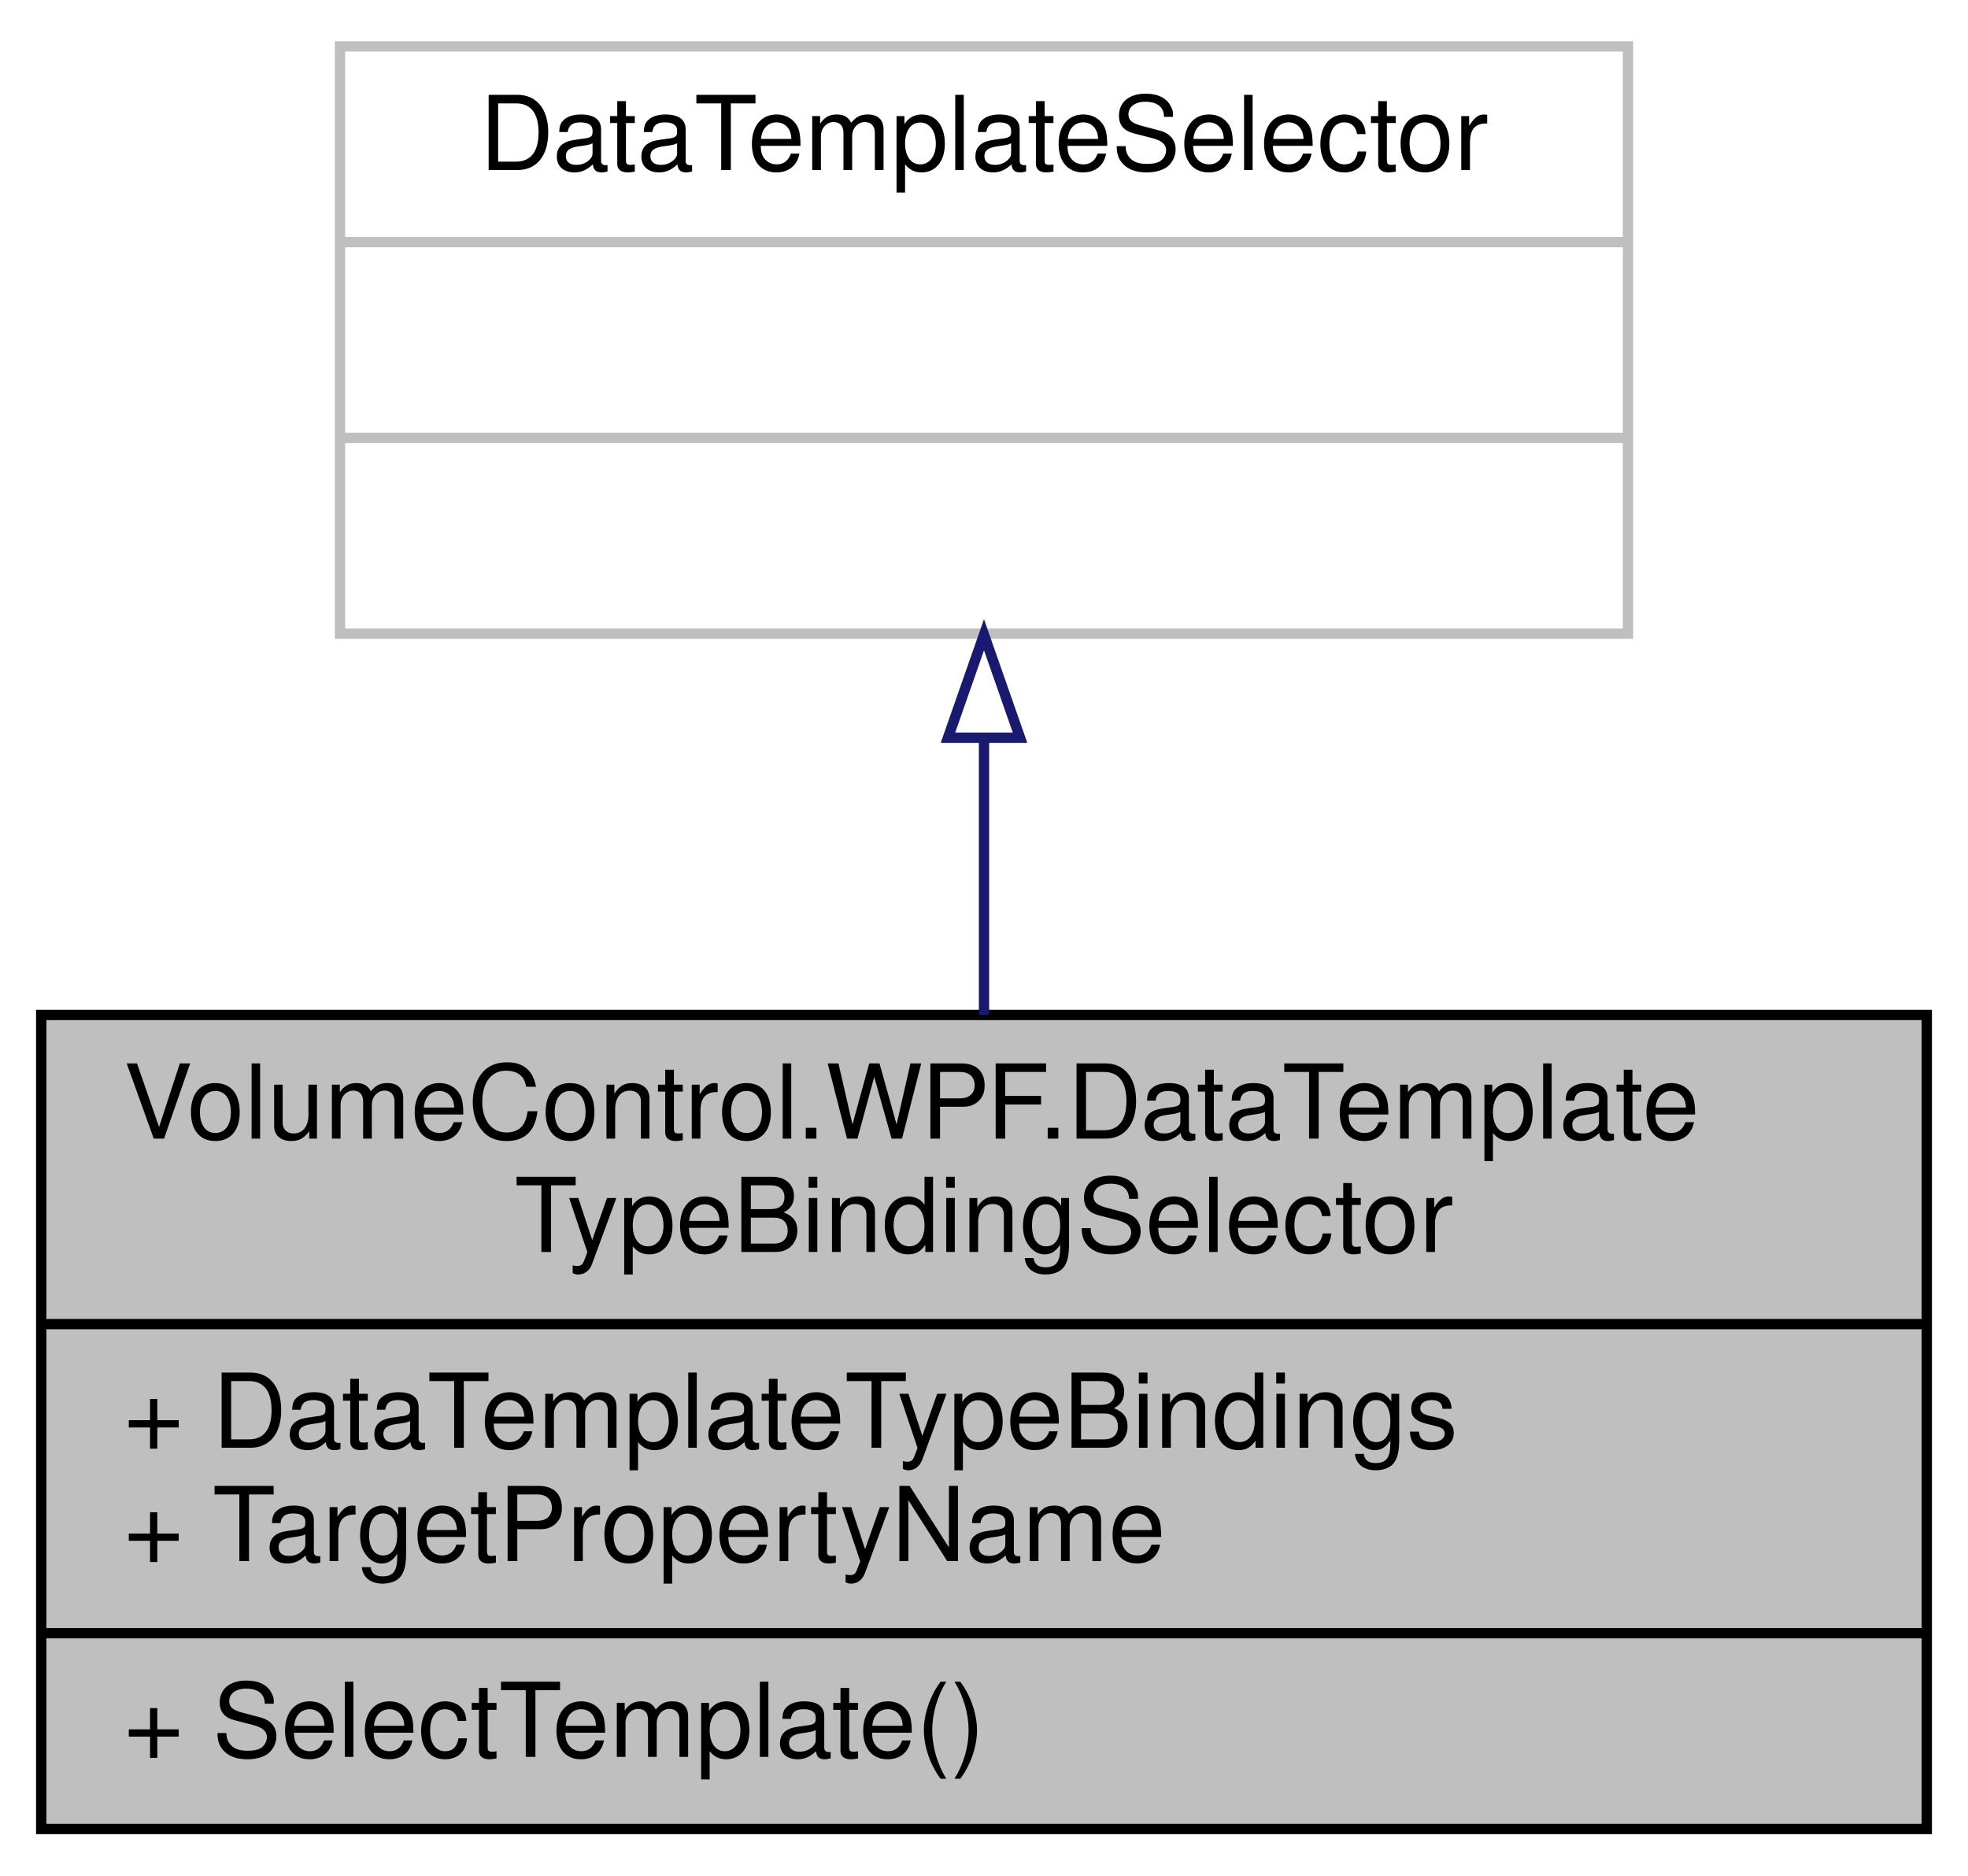
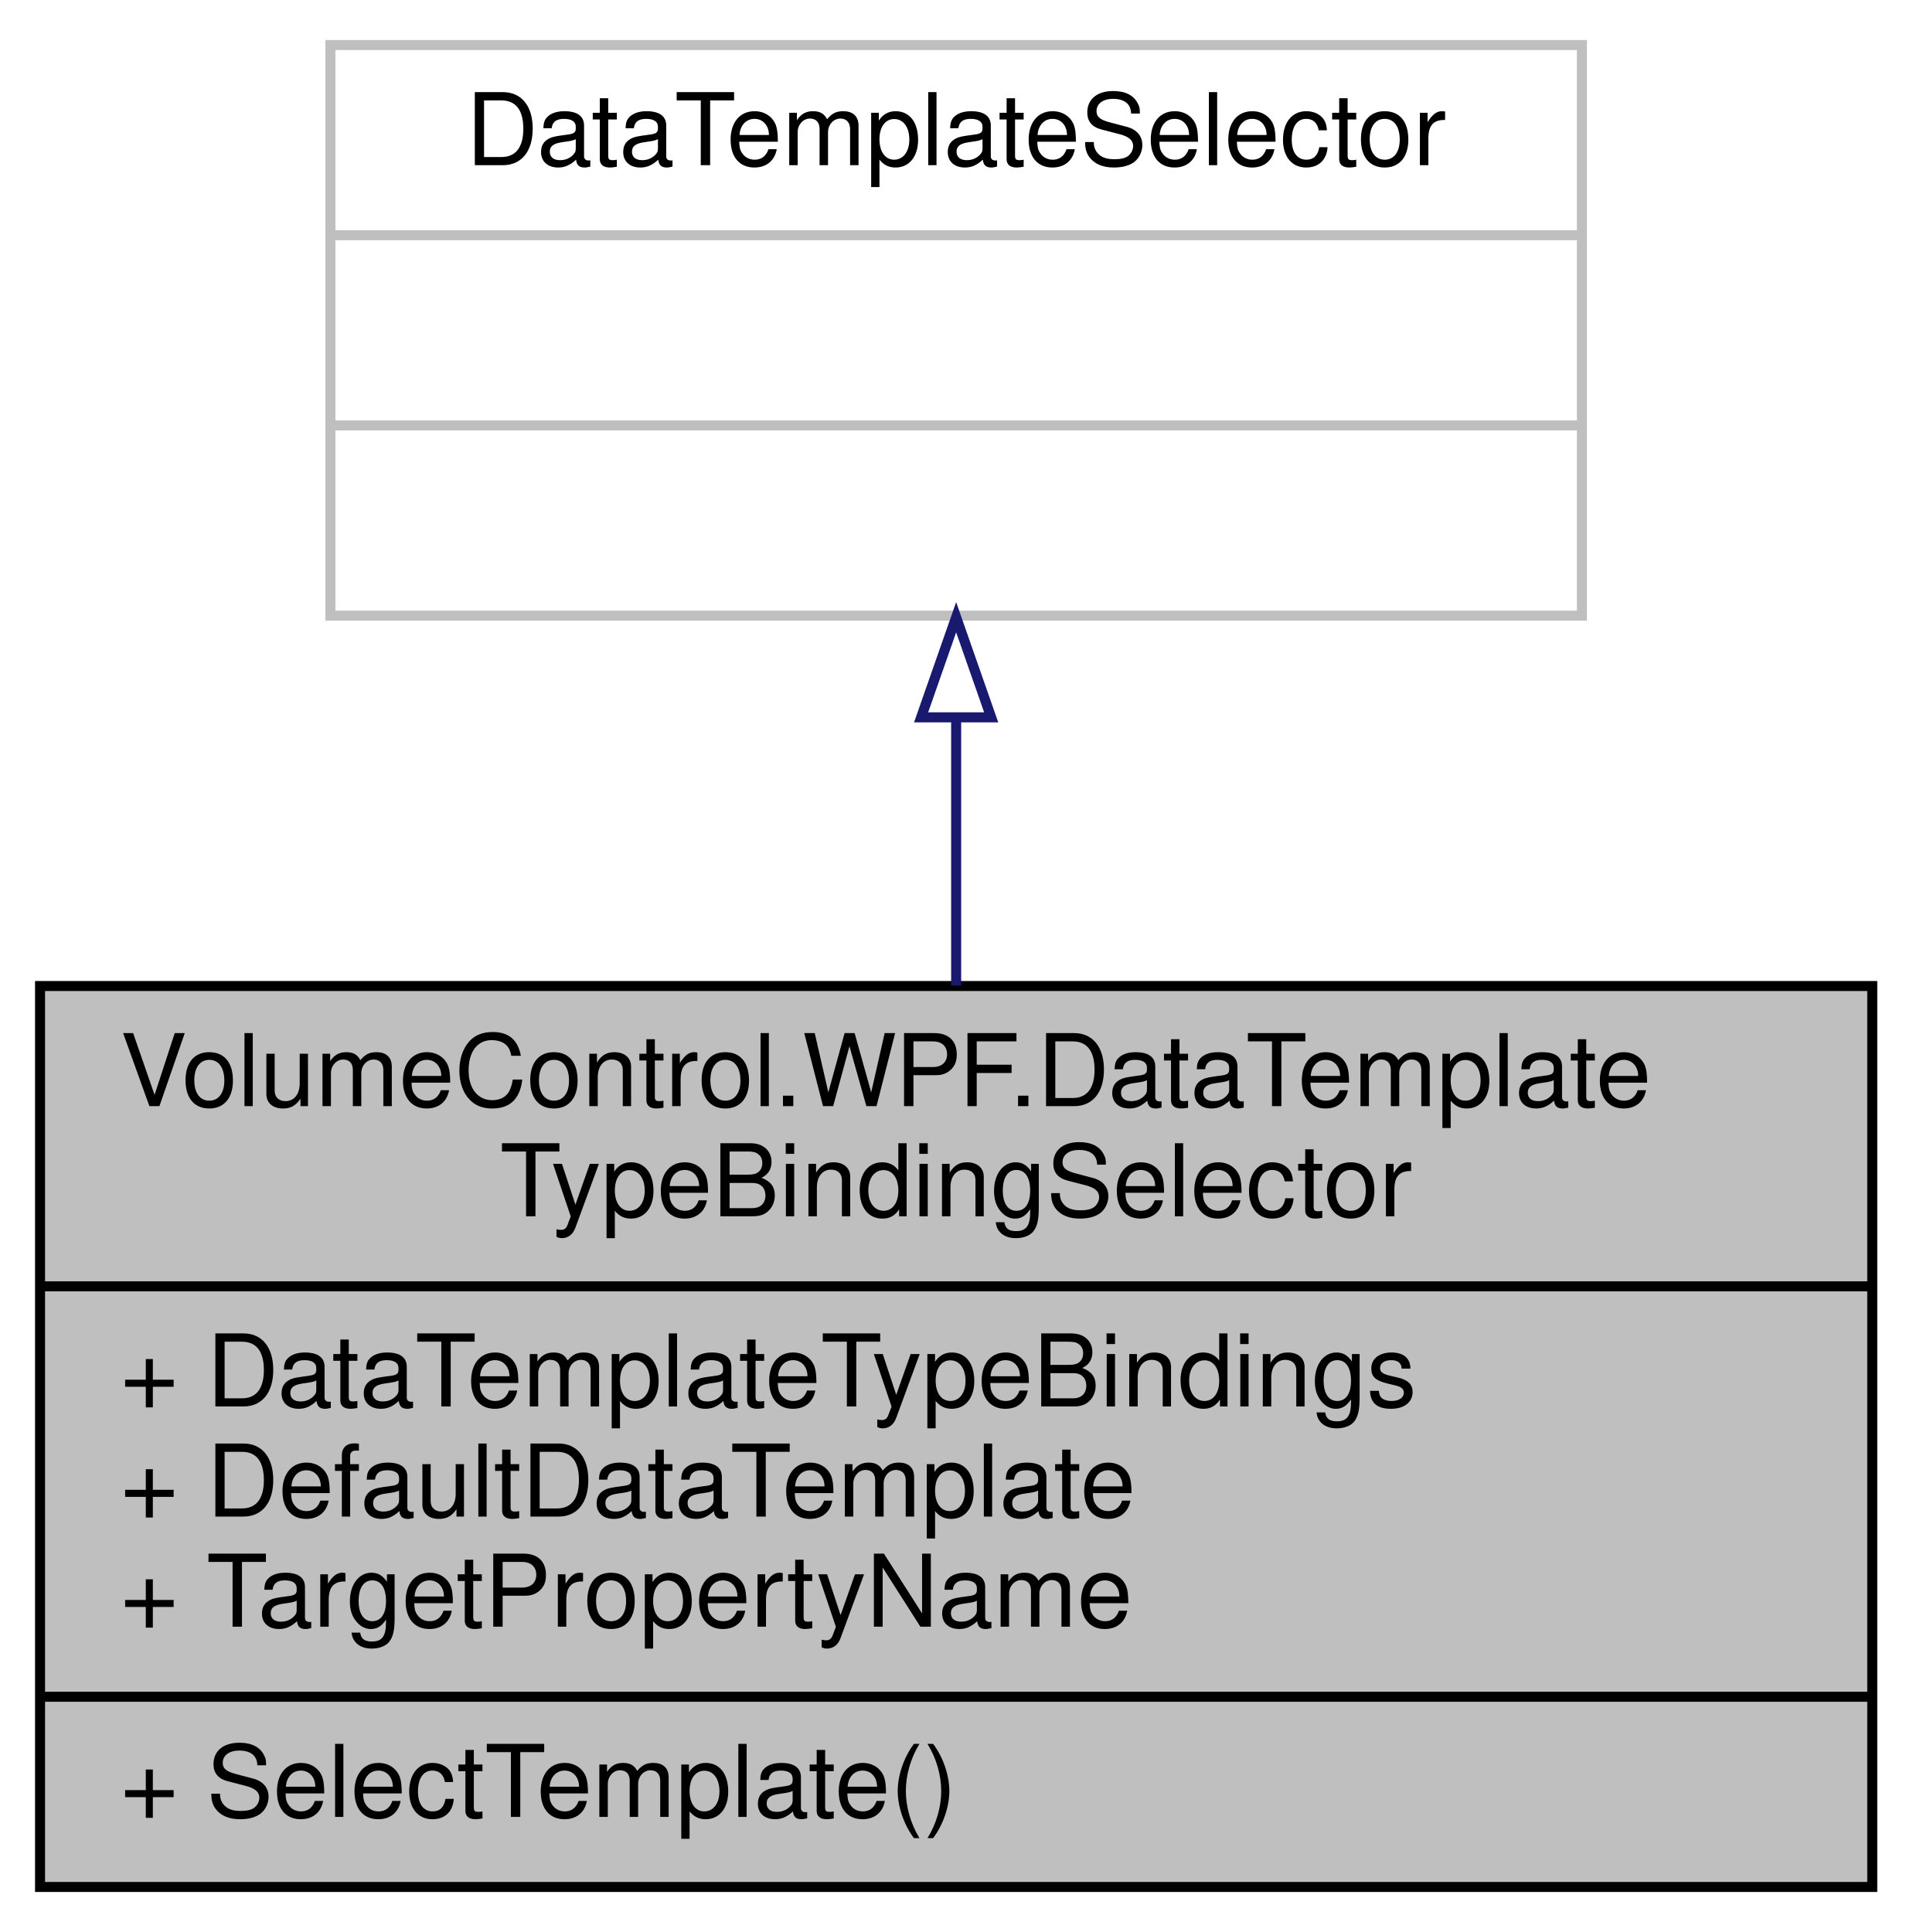
- <svg xmlns="http://www.w3.org/2000/svg" xmlns:xlink="http://www.w3.org/1999/xlink" width="191pt" height="182pt" viewBox="0.00 0.00 191.00 182.00">
-   <g id="graph0" class="graph" transform="scale(1 1) rotate(0) translate(4 178)">
+ <svg xmlns="http://www.w3.org/2000/svg" xmlns:xlink="http://www.w3.org/1999/xlink" width="191pt" height="193pt" viewBox="0.00 0.00 191.00 193.00">
+   <g id="graph0" class="graph" transform="scale(1 1) rotate(0) translate(4 189)">
    <g id="node1" class="node">
      <g id="a_node1">
        <a xlink:title="DataTemplateSelector implementation that selects templates from a list of DataTemplateTypeBinding obj...">
-           <polygon fill="#bfbfbf" stroke="black" points="0,-0.5 0,-79.5 183,-79.5 183,-0.5 0,-0.5" />
-           <text text-anchor="start" x="8" y="-67.5" font-family="Helvetica,sans-Serif" font-size="10.00">VolumeControl.WPF.DataTemplate</text>
-           <text text-anchor="middle" x="91.5" y="-56.5" font-family="Helvetica,sans-Serif" font-size="10.00">TypeBindingSelector</text>
-           <polyline fill="none" stroke="black" points="0,-49.5 183,-49.5 " />
-           <text text-anchor="start" x="8" y="-37.5" font-family="Helvetica,sans-Serif" font-size="10.00">+ DataTemplateTypeBindings</text>
+           <polygon fill="#bfbfbf" stroke="black" points="0,-0.5 0,-90.5 183,-90.5 183,-0.5 0,-0.5" />
+           <text text-anchor="start" x="8" y="-78.5" font-family="Helvetica,sans-Serif" font-size="10.00">VolumeControl.WPF.DataTemplate</text>
+           <text text-anchor="middle" x="91.5" y="-67.5" font-family="Helvetica,sans-Serif" font-size="10.00">TypeBindingSelector</text>
+           <polyline fill="none" stroke="black" points="0,-60.5 183,-60.5 " />
+           <text text-anchor="start" x="8" y="-48.5" font-family="Helvetica,sans-Serif" font-size="10.00">+ DataTemplateTypeBindings</text>
+           <text text-anchor="start" x="8" y="-37.5" font-family="Helvetica,sans-Serif" font-size="10.00">+ DefaultDataTemplate</text>
          <text text-anchor="start" x="8" y="-26.5" font-family="Helvetica,sans-Serif" font-size="10.00">+ TargetPropertyName</text>
          <polyline fill="none" stroke="black" points="0,-19.5 183,-19.5 " />
          <text text-anchor="start" x="8" y="-7.5" font-family="Helvetica,sans-Serif" font-size="10.00">+ SelectTemplate()</text>
        </a>
      </g>
    </g>
    <g id="node2" class="node">
      <g id="a_node2">
        <a xlink:title=" ">
-           <polygon fill="none" stroke="#bfbfbf" points="29,-116.5 29,-173.5 154,-173.5 154,-116.5 29,-116.5" />
-           <text text-anchor="middle" x="91.5" y="-161.5" font-family="Helvetica,sans-Serif" font-size="10.00">DataTemplateSelector</text>
-           <polyline fill="none" stroke="#bfbfbf" points="29,-154.5 154,-154.5 " />
-           <text text-anchor="middle" x="91.5" y="-142.5" font-family="Helvetica,sans-Serif" font-size="10.00"> </text>
-           <polyline fill="none" stroke="#bfbfbf" points="29,-135.5 154,-135.5 " />
-           <text text-anchor="middle" x="91.5" y="-123.5" font-family="Helvetica,sans-Serif" font-size="10.00"> </text>
+           <polygon fill="none" stroke="#bfbfbf" points="29,-127.5 29,-184.5 154,-184.5 154,-127.5 29,-127.5" />
+           <text text-anchor="middle" x="91.5" y="-172.5" font-family="Helvetica,sans-Serif" font-size="10.00">DataTemplateSelector</text>
+           <polyline fill="none" stroke="#bfbfbf" points="29,-165.5 154,-165.5 " />
+           <text text-anchor="middle" x="91.5" y="-153.5" font-family="Helvetica,sans-Serif" font-size="10.00"> </text>
+           <polyline fill="none" stroke="#bfbfbf" points="29,-146.5 154,-146.5 " />
+           <text text-anchor="middle" x="91.5" y="-134.5" font-family="Helvetica,sans-Serif" font-size="10.00"> </text>
        </a>
      </g>
    </g>
    <g id="edge1" class="edge">
-       <path fill="none" stroke="midnightblue" d="M91.5,-106.16C91.5,-97.47 91.5,-88.23 91.5,-79.52" />
-       <polygon fill="none" stroke="midnightblue" points="88,-106.4 91.5,-116.4 95,-106.4 88,-106.4" />
+       <path fill="none" stroke="midnightblue" d="M91.5,-117.21C91.5,-108.61 91.5,-99.39 91.5,-90.55" />
+       <polygon fill="none" stroke="midnightblue" points="88,-117.34 91.5,-127.34 95,-117.34 88,-117.34" />
    </g>
  </g>
</svg>
